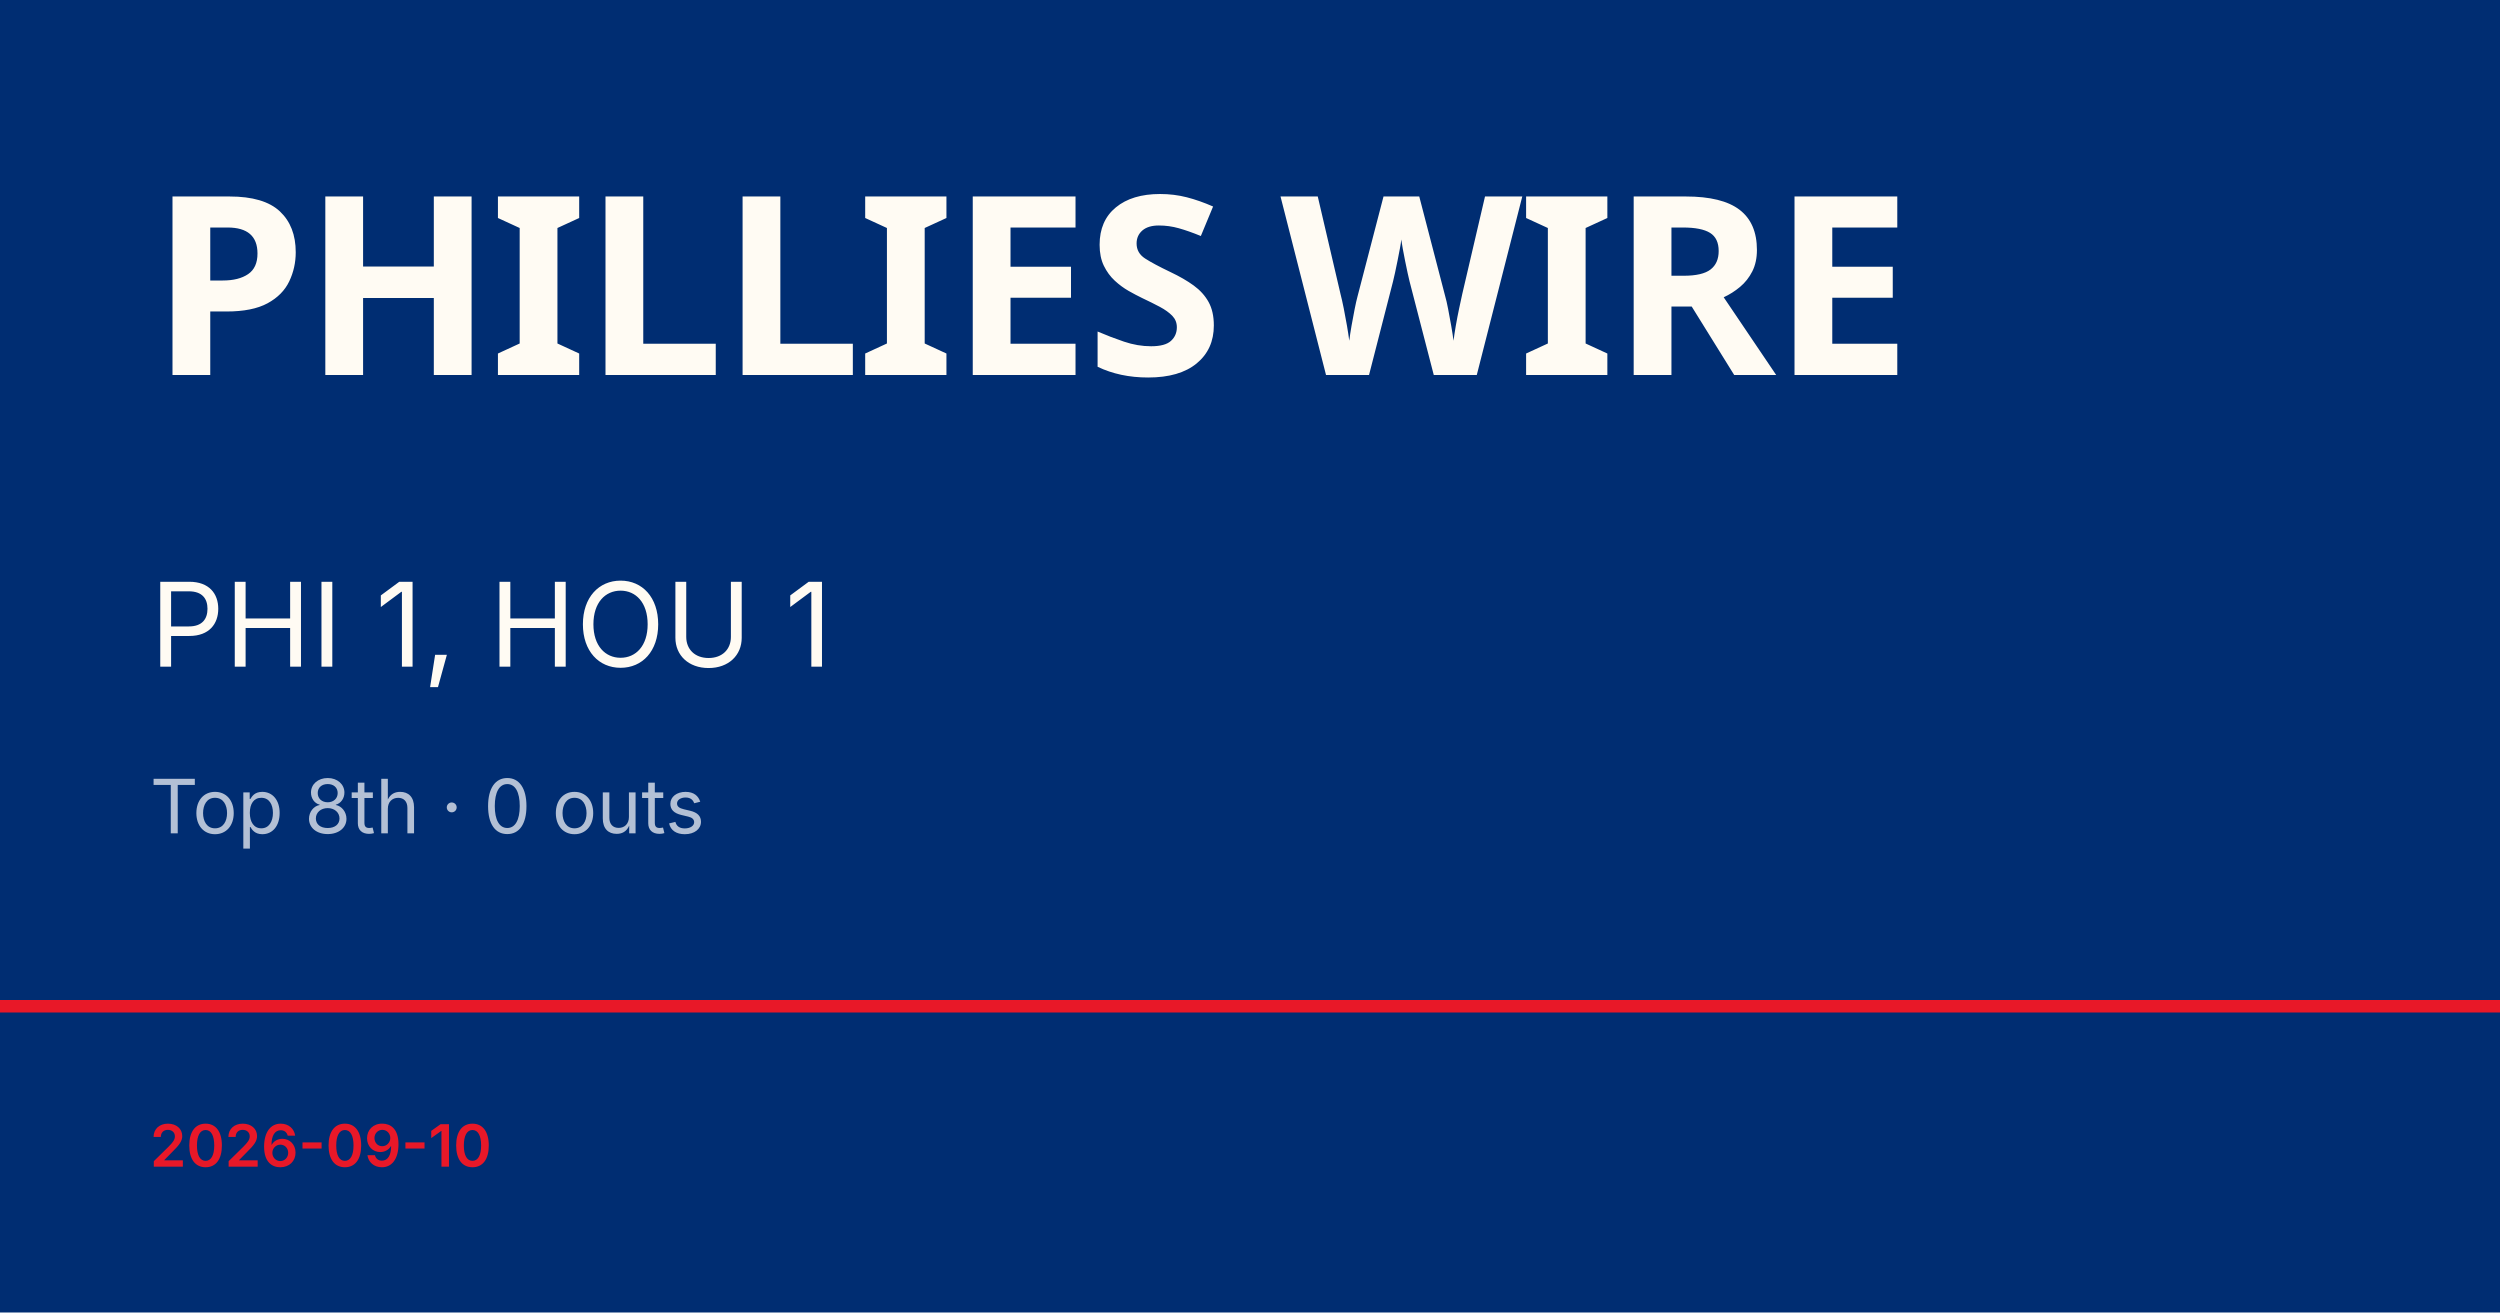
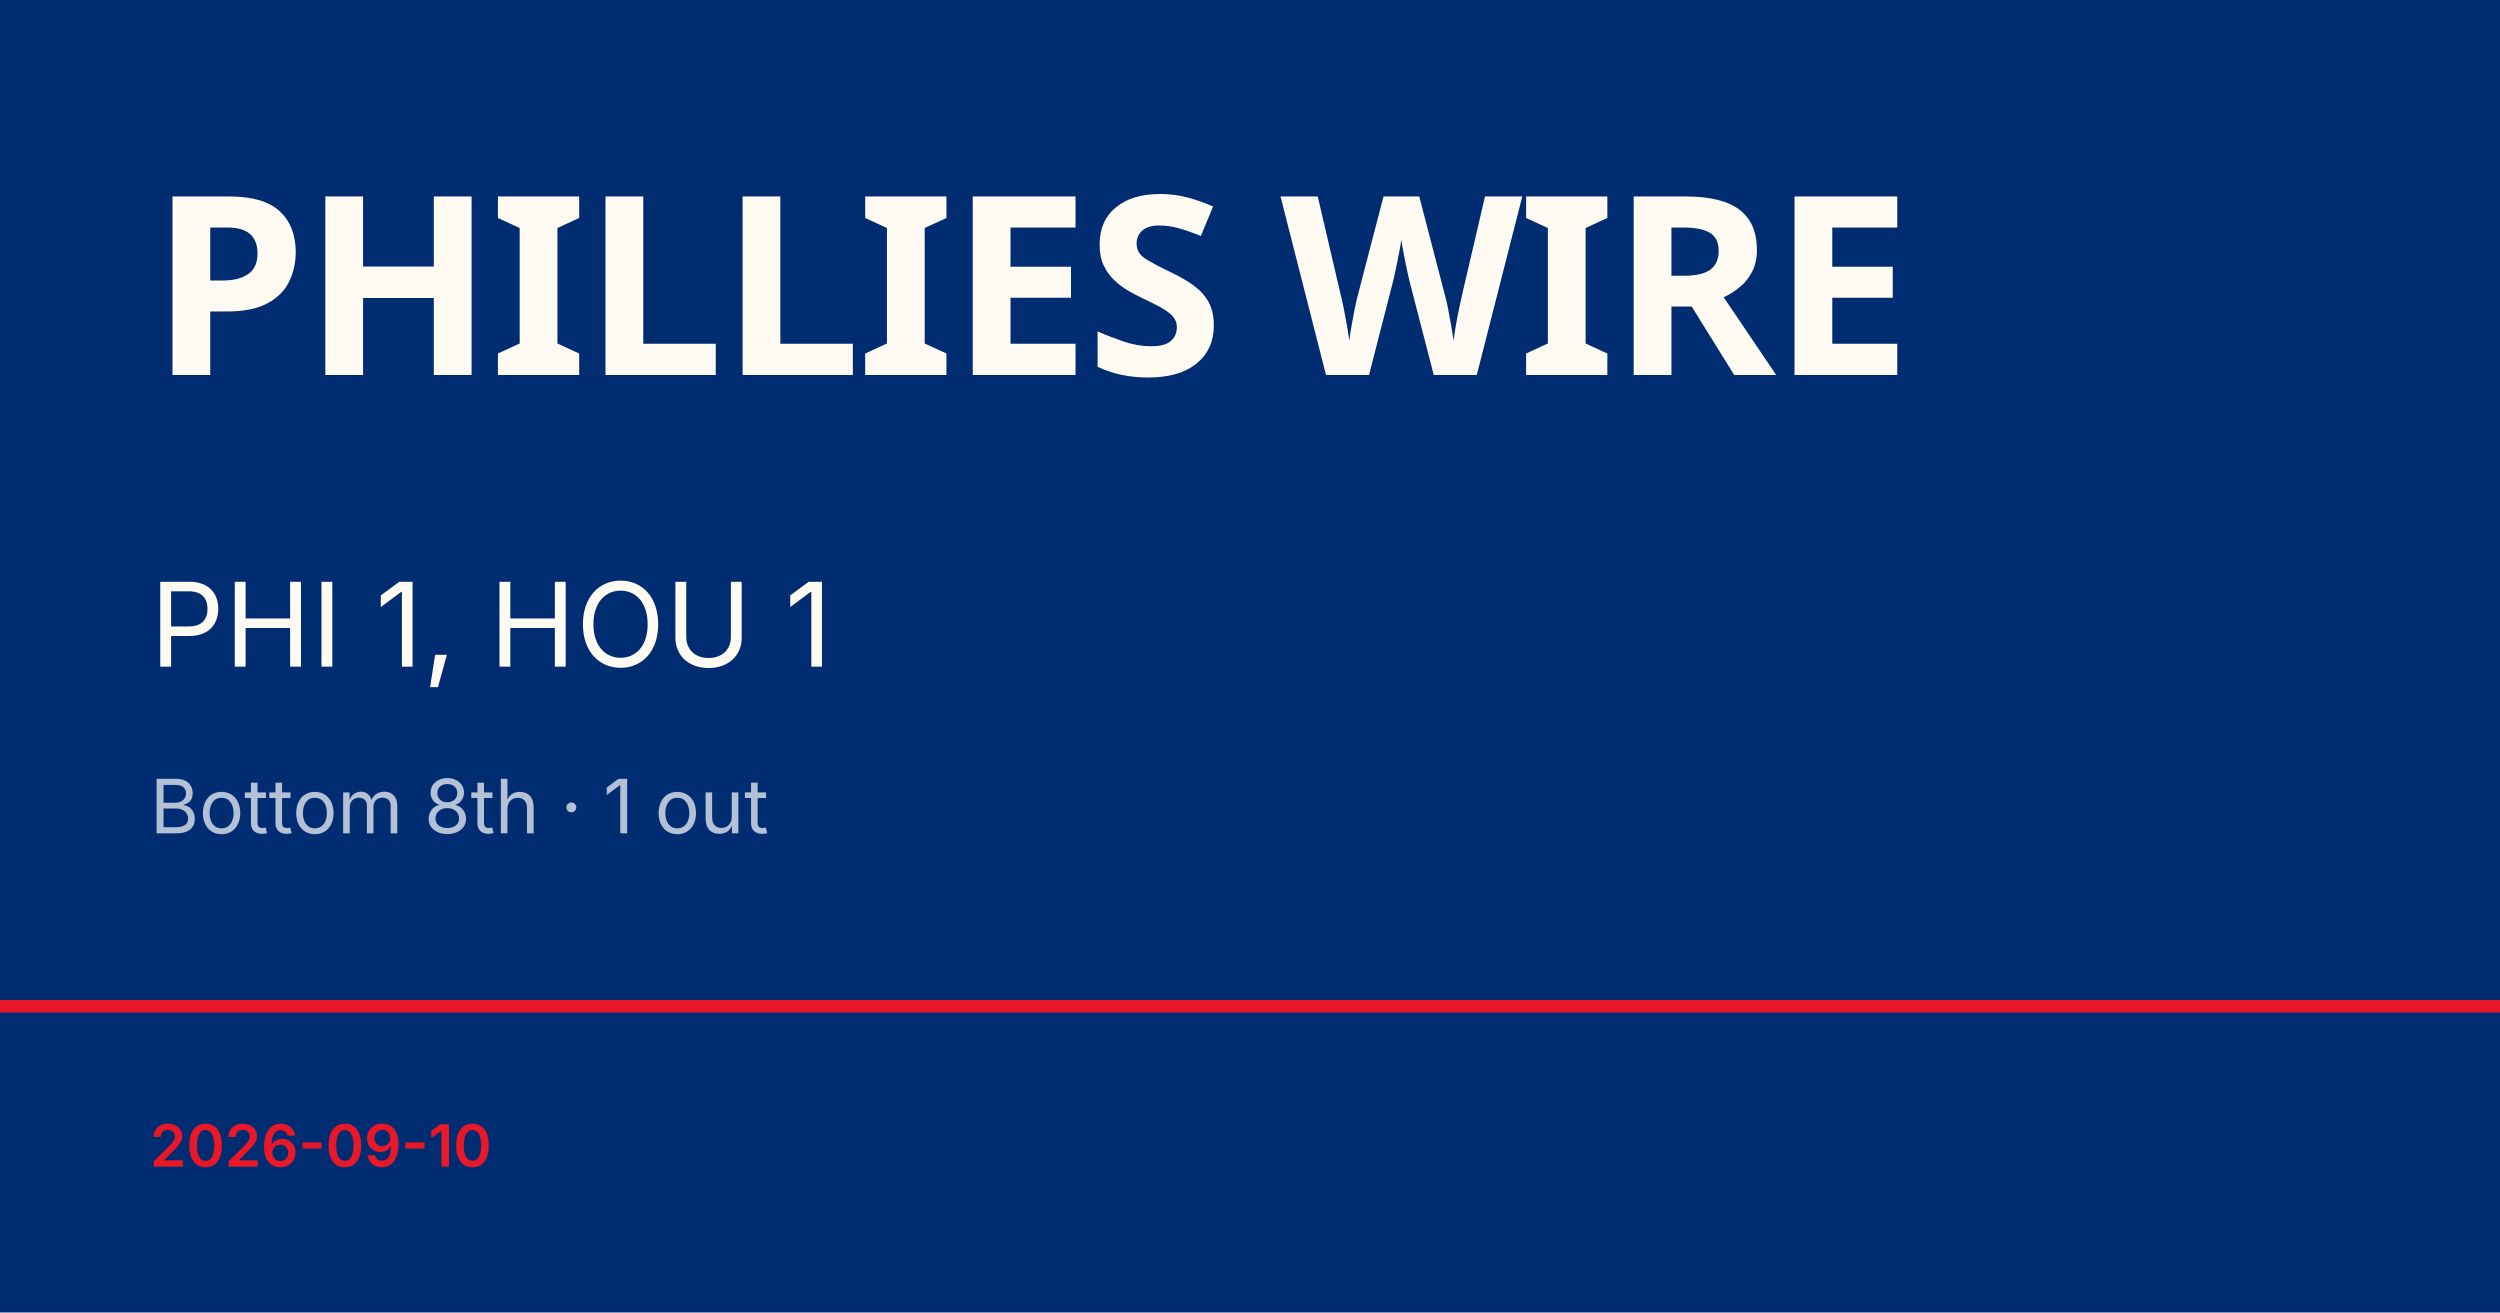
<svg xmlns="http://www.w3.org/2000/svg" viewBox="0 0 1200 630">
  <rect width="1200" height="630" fill="#002d72" />
  <rect y="480" width="1200" height="6" fill="#e81828" />
  <text x="72" y="180" font-family="Barlow Condensed, Impact, sans-serif" font-size="120" font-weight="900" fill="#fffbf3" letter-spacing="-2">PHILLIES WIRE</text>
  <text x="72" y="320" font-family="Inter, Helvetica, sans-serif" font-size="56" fill="#fffbf3">PHI 1, HOU 1</text>
-   <text x="72" y="400" font-family="Inter, Helvetica, sans-serif" font-size="36" fill="rgba(255,255,255,0.7)">Top 8th · 0 outs</text>
+   <text x="72" y="400" font-family="Inter, Helvetica, sans-serif" font-size="36" fill="rgba(255,255,255,0.7)">Bottom 8th · 1 out</text>
  <text x="72" y="560" font-family="Inter, Helvetica, sans-serif" font-size="28" fill="#e81828" font-weight="600">2026-09-10</text>
</svg>
